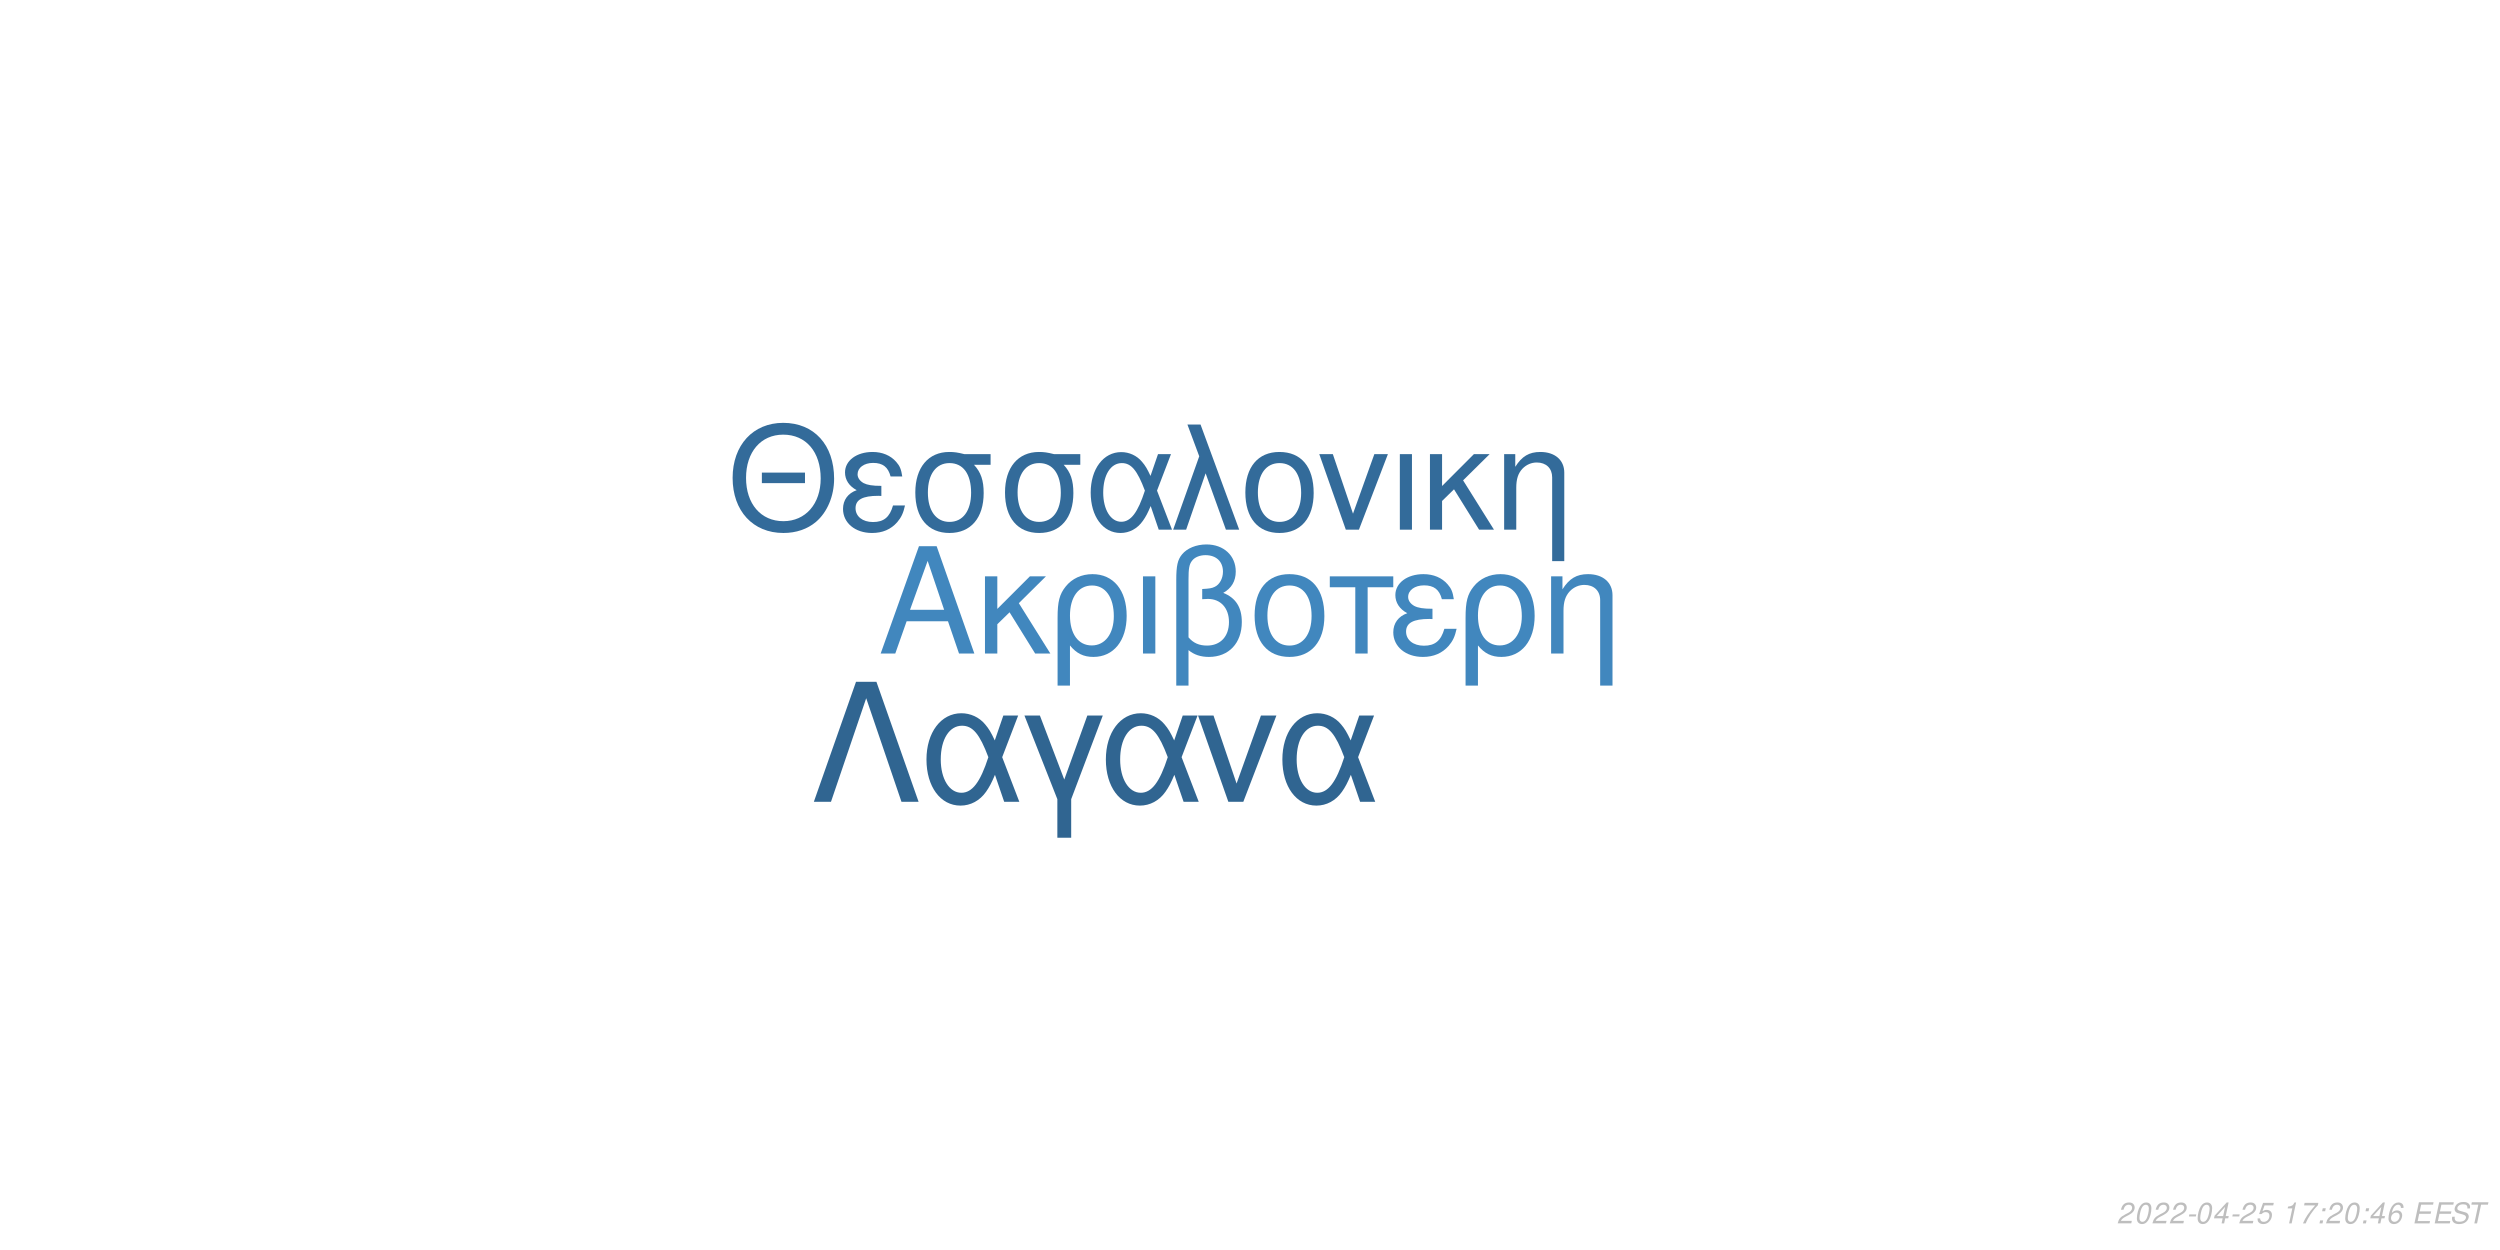
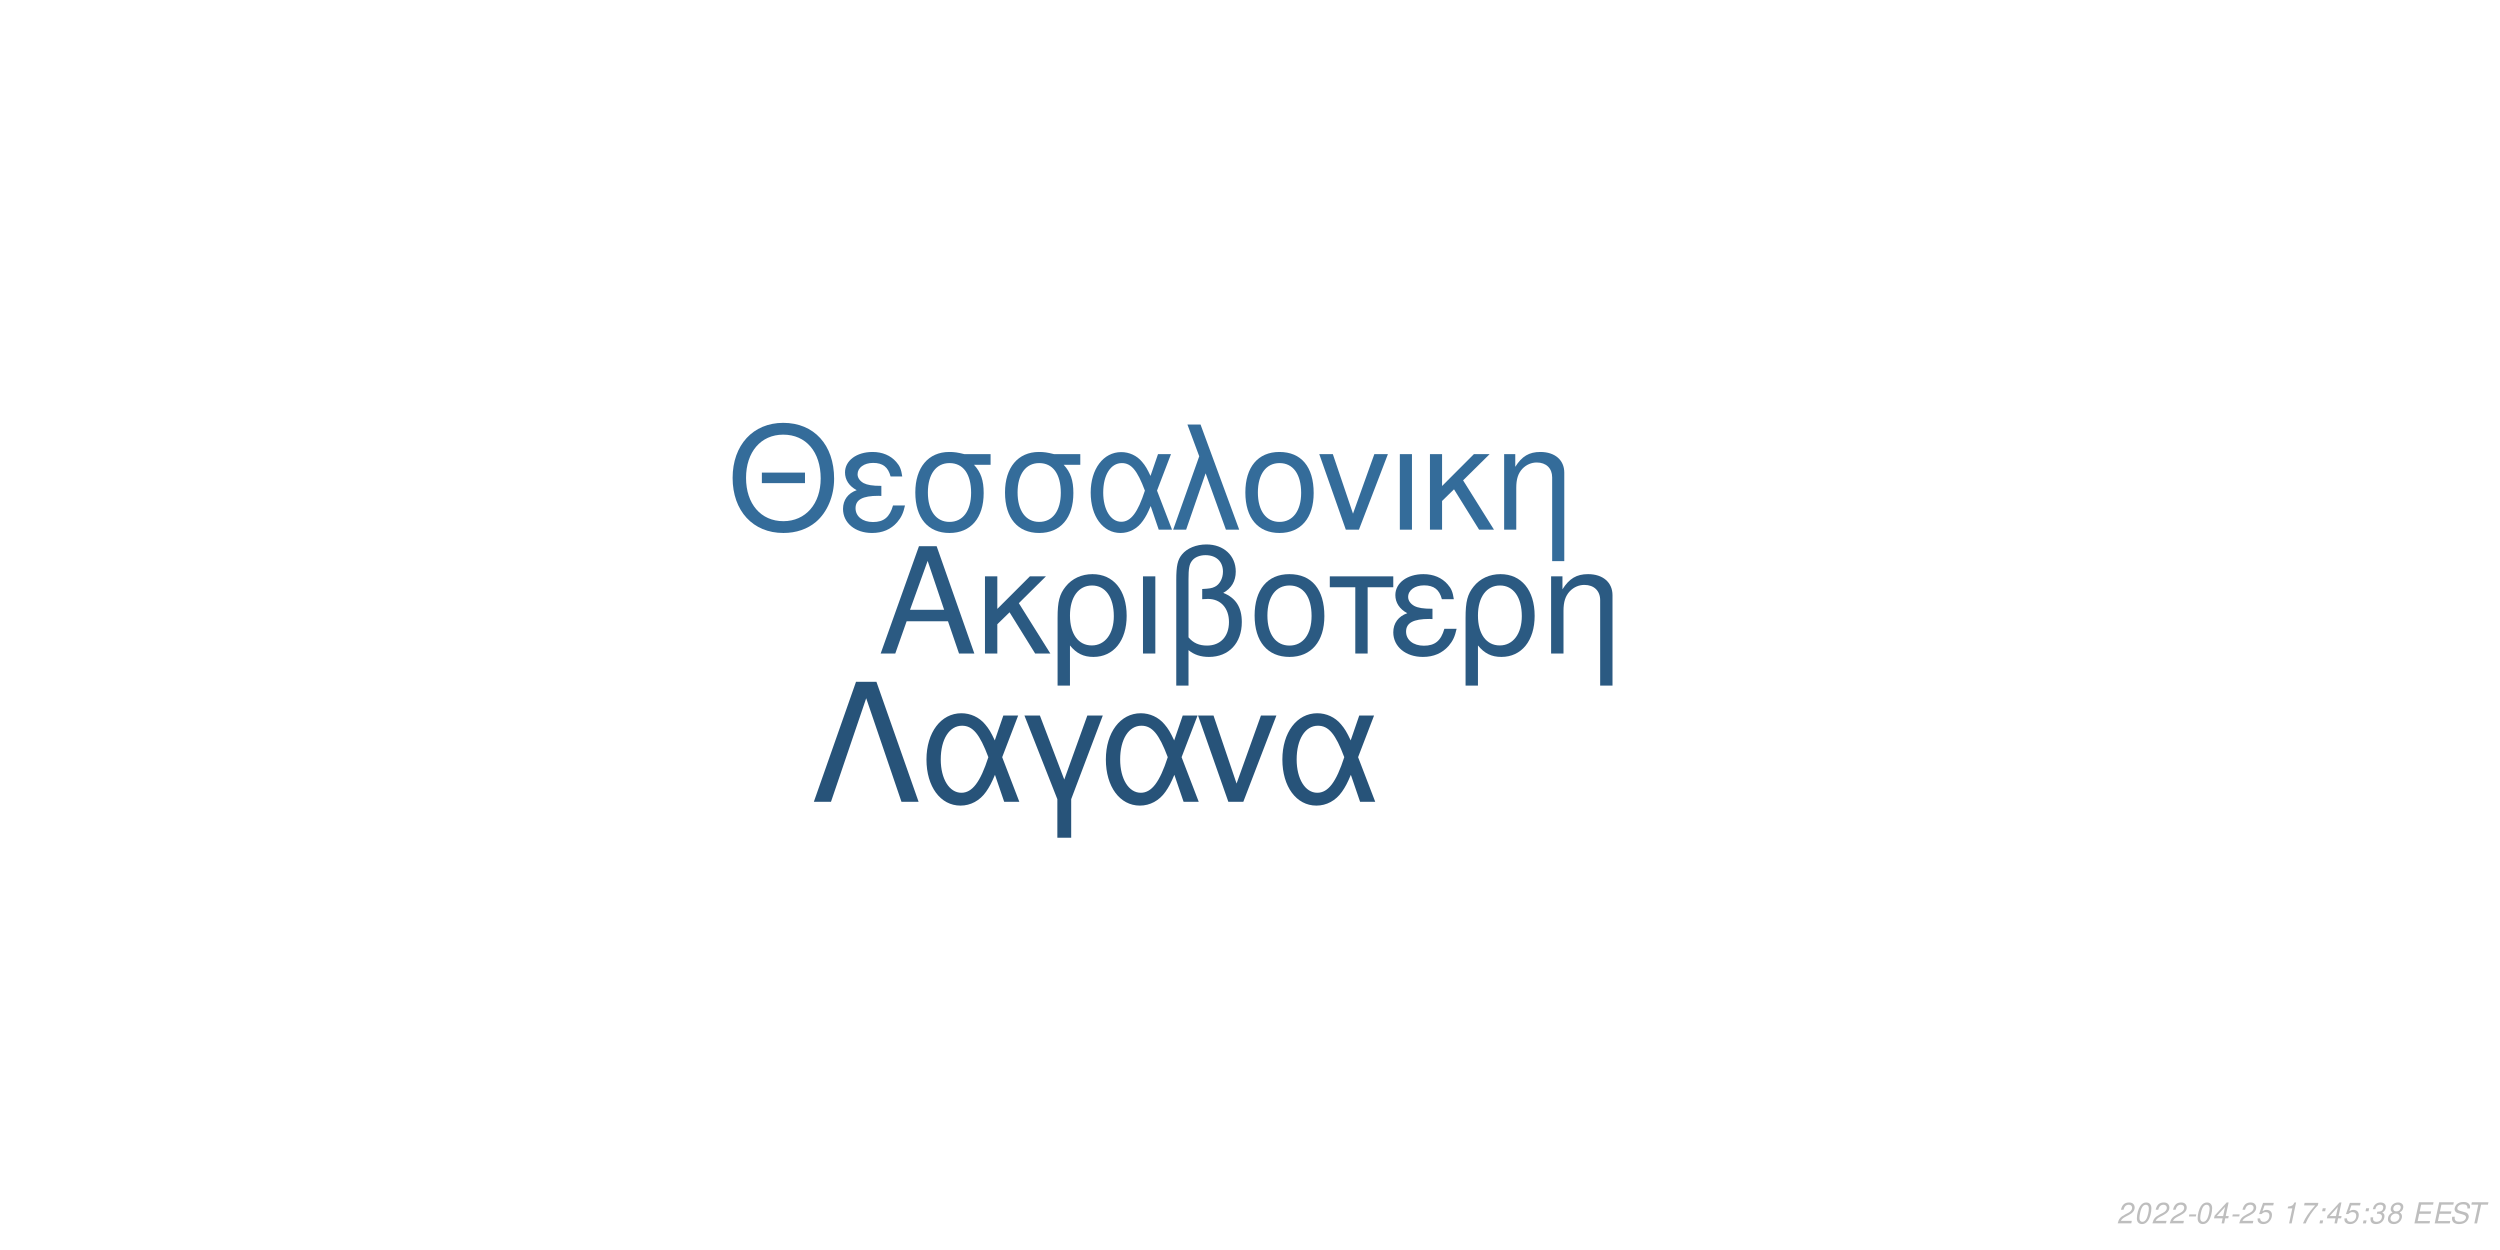
<svg xmlns="http://www.w3.org/2000/svg" xmlns:xlink="http://www.w3.org/1999/xlink" width="864pt" height="432pt" viewBox="0 0 864 432" version="1.1">
  <defs>
    <g>
      <symbol overflow="visible" id="glyph0-0">
        <path style="stroke:none;" d="" />
      </symbol>
      <symbol overflow="visible" id="glyph0-1">
        <path style="stroke:none;" d="M 24.125 -11.141 L 27.938 0 L 33.234 0 L 20.203 -37.094 L 14.094 -37.094 L 0.859 0 L 5.906 0 L 9.828 -11.141 Z M 22.797 -15.109 L 11 -15.109 L 17.094 -32.016 Z M 22.797 -15.109 " />
      </symbol>
      <symbol overflow="visible" id="glyph0-2">
        <path style="stroke:none;" d="M 7.172 -15.422 L 7.172 -26.672 L 2.906 -26.672 L 2.906 0 L 7.172 0 L 7.172 -10.125 L 11.406 -14.25 L 20.25 0 L 25.5 0 L 14.609 -17.406 L 23.969 -26.672 L 18.422 -26.672 Z M 7.172 -15.422 " />
      </symbol>
      <symbol overflow="visible" id="glyph0-3">
        <path style="stroke:none;" d="M 3 11.094 L 7.281 11.094 L 7.281 -2.797 C 9.516 -0.047 11.953 1.172 15.375 1.172 C 22.344 1.172 26.875 -4.422 26.875 -13.031 C 26.875 -21.891 22.297 -27.438 15.062 -27.438 C 11.297 -27.438 7.984 -25.906 5.797 -23.156 C 3.672 -20.516 3 -17.969 3 -12.359 Z M 14.906 -23.516 C 19.547 -23.516 22.438 -19.438 22.438 -12.922 C 22.438 -6.812 19.391 -2.797 14.812 -2.797 C 10.172 -2.797 7.281 -6.766 7.281 -13.125 C 7.281 -19.484 10.234 -23.516 14.906 -23.516 Z M 14.906 -23.516 " />
      </symbol>
      <symbol overflow="visible" id="glyph0-4">
        <path style="stroke:none;" d="M 3.516 0 L 7.781 0 L 7.781 -26.672 L 3.516 -26.672 Z M 3.516 0 " />
      </symbol>
      <symbol overflow="visible" id="glyph0-5">
        <path style="stroke:none;" d="M 4.016 11.094 L 8.25 11.094 L 8.25 -1.172 C 10.172 0.406 12.422 1.172 15.312 1.172 C 22.188 1.172 26.672 -3.609 26.672 -10.891 C 26.672 -15.984 24.578 -19.234 20.25 -20.969 C 23.109 -22.547 24.578 -25.031 24.578 -28.344 C 24.578 -33.844 20.406 -37.703 14.453 -37.703 C 10.938 -37.703 7.734 -36.391 6 -34.25 C 4.484 -32.422 4.016 -30.328 4.016 -25.391 Z M 8.25 -25.656 C 8.25 -29.359 8.5 -30.844 9.469 -32.062 C 10.375 -33.281 12.156 -34 14.094 -34 C 17.812 -34 20.156 -31.812 20.156 -28.297 C 20.156 -25.953 18.984 -23.812 17.297 -23.047 C 16.281 -22.547 15.469 -22.438 12.984 -22.297 L 12.984 -18.781 C 13.734 -18.828 14.344 -18.875 14.969 -18.875 C 19.344 -18.875 22.234 -15.719 22.234 -10.891 C 22.234 -5.906 19.281 -2.75 14.656 -2.75 C 11.953 -2.75 9.922 -3.609 8.25 -5.594 Z M 8.25 -25.656 " />
      </symbol>
      <symbol overflow="visible" id="glyph0-6">
        <path style="stroke:none;" d="M 14.094 -27.438 C 6.562 -27.438 2.094 -22.094 2.094 -13.125 C 2.094 -4.125 6.562 1.172 14.141 1.172 C 21.672 1.172 26.203 -4.172 26.203 -12.922 C 26.203 -22.188 21.828 -27.438 14.094 -27.438 Z M 14.141 -23.516 C 18.938 -23.516 21.781 -19.594 21.781 -12.984 C 21.781 -6.672 18.828 -2.75 14.141 -2.75 C 9.422 -2.75 6.516 -6.672 6.516 -13.125 C 6.516 -19.594 9.422 -23.516 14.141 -23.516 Z M 14.141 -23.516 " />
      </symbol>
      <symbol overflow="visible" id="glyph0-7">
        <path style="stroke:none;" d="M 7.891 0 L 12.156 0 L 12.156 -22.906 L 21.016 -22.906 L 21.016 -26.672 L -0.922 -26.672 L -0.922 -22.906 L 7.891 -22.906 Z M 7.891 0 " />
      </symbol>
      <symbol overflow="visible" id="glyph0-8">
        <path style="stroke:none;" d="M 14.562 -15.469 C 11.344 -15.469 9.562 -15.781 8.297 -16.438 C 6.922 -17.203 6.156 -18.328 6.156 -19.547 C 6.156 -21.891 8.453 -23.562 11.656 -23.562 C 15.062 -23.562 16.953 -22.094 17.812 -18.781 L 21.938 -18.781 C 21.578 -21.266 21.062 -22.5 19.797 -23.922 C 17.812 -26.203 14.906 -27.438 11.453 -27.438 C 5.797 -27.438 1.734 -24.375 1.734 -20.203 C 1.734 -17.609 3.156 -15.375 5.859 -13.938 C 2.797 -12.875 1.016 -10.484 1.016 -7.328 C 1.016 -2.391 5.297 1.172 11.25 1.172 C 14.969 1.172 17.906 -0.109 20.156 -2.641 C 21.578 -4.328 22.297 -5.797 22.906 -8.547 L 18.672 -8.547 C 17.5 -4.422 15.422 -2.703 11.609 -2.703 C 7.938 -2.703 5.438 -4.688 5.438 -7.578 C 5.438 -10.578 7.938 -11.953 13.484 -11.953 C 13.641 -11.953 14.094 -11.953 14.562 -11.906 Z M 14.562 -15.469 " />
      </symbol>
      <symbol overflow="visible" id="glyph0-9">
        <path style="stroke:none;" d="M 3.562 -26.672 L 3.562 0 L 7.844 0 L 7.844 -14.703 C 7.844 -17.906 8.5 -19.891 10.031 -21.531 C 11.406 -22.953 13.188 -23.719 15.062 -23.719 C 18.375 -23.719 20.516 -21.672 20.516 -18.469 L 20.516 11.094 L 24.781 11.094 L 24.781 -20.156 C 24.781 -24.578 21.469 -27.438 16.328 -27.438 C 12.359 -27.438 9.828 -25.906 7.484 -22.188 L 7.484 -26.672 Z M 3.562 -26.672 " />
      </symbol>
      <symbol overflow="visible" id="glyph1-0">
        <path style="stroke:none;" d="" />
      </symbol>
      <symbol overflow="visible" id="glyph1-1">
        <path style="stroke:none;" d="M 26.859 -19.734 L 11.953 -19.734 L 11.953 -16.094 L 26.859 -16.094 Z M 19.328 -36.922 C 8.922 -36.922 1.844 -29.25 1.844 -17.891 C 1.844 -6.484 8.875 1.141 19.391 1.141 C 23.812 1.141 27.703 -0.203 30.641 -2.688 C 34.578 -6.031 36.922 -11.656 36.922 -17.594 C 36.922 -29.297 30 -36.922 19.328 -36.922 Z M 19.328 -32.844 C 27.203 -32.844 32.281 -26.906 32.281 -17.688 C 32.281 -8.922 27.062 -2.938 19.391 -2.938 C 11.609 -2.938 6.484 -8.922 6.484 -17.891 C 6.484 -26.859 11.609 -32.844 19.328 -32.844 Z M 19.328 -32.844 " />
      </symbol>
      <symbol overflow="visible" id="glyph1-2">
        <path style="stroke:none;" d="M 14.25 -15.141 C 11.109 -15.141 9.375 -15.453 8.125 -16.094 C 6.781 -16.844 6.031 -17.938 6.031 -19.141 C 6.031 -21.422 8.266 -23.078 11.406 -23.078 C 14.75 -23.078 16.594 -21.625 17.438 -18.391 L 21.469 -18.391 C 21.125 -20.828 20.625 -22.031 19.391 -23.422 C 17.438 -25.656 14.594 -26.859 11.219 -26.859 C 5.688 -26.859 1.688 -23.875 1.688 -19.781 C 1.688 -17.234 3.094 -15.047 5.734 -13.656 C 2.734 -12.609 1 -10.266 1 -7.172 C 1 -2.344 5.188 1.141 11.016 1.141 C 14.656 1.141 17.547 -0.094 19.734 -2.594 C 21.125 -4.234 21.828 -5.688 22.422 -8.375 L 18.281 -8.375 C 17.141 -4.328 15.094 -2.641 11.359 -2.641 C 7.766 -2.641 5.328 -4.578 5.328 -7.422 C 5.328 -10.359 7.766 -11.703 13.203 -11.703 C 13.359 -11.703 13.797 -11.703 14.25 -11.656 Z M 14.25 -15.141 " />
      </symbol>
      <symbol overflow="visible" id="glyph1-3">
        <path style="stroke:none;" d="M 29 -26.109 L 19.938 -26.109 C 17.594 -26.703 16.438 -26.859 14.703 -26.859 C 7.469 -26.859 2.984 -21.469 2.984 -12.859 C 2.984 -4.031 7.375 1.141 14.797 1.141 C 22.172 1.141 26.609 -4.078 26.609 -12.656 C 26.609 -17.047 25.656 -19.828 23.266 -22.422 L 29 -22.422 Z M 14.797 -23.016 C 19.531 -23.016 22.266 -19.234 22.266 -12.75 C 22.266 -6.531 19.438 -2.688 14.797 -2.688 C 10.172 -2.688 7.328 -6.531 7.328 -12.859 C 7.328 -19.188 10.172 -23.016 14.797 -23.016 Z M 14.797 -23.016 " />
      </symbol>
      <symbol overflow="visible" id="glyph1-4">
        <path style="stroke:none;" d="M 29.344 -26.109 L 24.859 -26.109 L 22.266 -18.578 C 21.125 -21.031 20.484 -22.125 19.328 -23.469 C 17.547 -25.609 14.906 -26.812 12.156 -26.812 C 5.984 -26.812 1.594 -20.984 1.594 -12.812 C 1.594 -4.578 5.828 1.141 11.906 1.141 C 14.953 1.141 17.734 -0.344 19.625 -3.047 C 20.672 -4.531 21.281 -5.688 22.328 -8.172 L 25.109 0 L 29.703 0 L 24.516 -13.5 Z M 20.328 -13.5 C 17.891 -5.922 15.453 -2.734 12.156 -2.734 C 8.516 -2.734 5.922 -6.922 5.922 -12.812 C 5.922 -18.938 8.516 -23.016 12.359 -23.016 C 15.594 -23.016 17.688 -20.531 20.328 -13.5 Z M 20.328 -13.5 " />
      </symbol>
      <symbol overflow="visible" id="glyph1-5">
        <path style="stroke:none;" d="M 1.094 0 L 5.578 0 L 12.312 -19.484 L 19.328 0 L 23.922 0 L 10.562 -36.328 L 6.031 -36.328 L 10.109 -25.359 Z M 1.094 0 " />
      </symbol>
      <symbol overflow="visible" id="glyph1-6">
        <path style="stroke:none;" d="M 13.797 -26.859 C 6.422 -26.859 2.047 -21.625 2.047 -12.859 C 2.047 -4.031 6.422 1.141 13.859 1.141 C 21.234 1.141 25.656 -4.078 25.656 -12.656 C 25.656 -21.719 21.375 -26.859 13.797 -26.859 Z M 13.859 -23.016 C 18.531 -23.016 21.328 -19.188 21.328 -12.703 C 21.328 -6.531 18.438 -2.688 13.859 -2.688 C 9.219 -2.688 6.375 -6.531 6.375 -12.859 C 6.375 -19.188 9.219 -23.016 13.859 -23.016 Z M 13.859 -23.016 " />
      </symbol>
      <symbol overflow="visible" id="glyph1-7">
        <path style="stroke:none;" d="M 14.297 0 L 24.312 -26.109 L 19.625 -26.109 L 12.25 -5.531 L 5.281 -26.109 L 0.594 -26.109 L 9.766 0 Z M 14.297 0 " />
      </symbol>
      <symbol overflow="visible" id="glyph1-8">
        <path style="stroke:none;" d="M 3.438 0 L 7.625 0 L 7.625 -26.109 L 3.438 -26.109 Z M 3.438 0 " />
      </symbol>
      <symbol overflow="visible" id="glyph1-9">
        <path style="stroke:none;" d="M 7.031 -15.094 L 7.031 -26.109 L 2.844 -26.109 L 2.844 0 L 7.031 0 L 7.031 -9.922 L 11.156 -13.953 L 19.828 0 L 24.969 0 L 14.297 -17.047 L 23.469 -26.109 L 18.031 -26.109 Z M 7.031 -15.094 " />
      </symbol>
      <symbol overflow="visible" id="glyph1-10">
        <path style="stroke:none;" d="M 3.484 -26.109 L 3.484 0 L 7.672 0 L 7.672 -14.406 C 7.672 -17.547 8.328 -19.484 9.812 -21.078 C 11.156 -22.469 12.906 -23.219 14.75 -23.219 C 17.984 -23.219 20.078 -21.234 20.078 -18.094 L 20.078 10.859 L 24.266 10.859 L 24.266 -19.734 C 24.266 -24.062 21.031 -26.859 16 -26.859 C 12.109 -26.859 9.609 -25.359 7.328 -21.719 L 7.328 -26.109 Z M 3.484 -26.109 " />
      </symbol>
      <symbol overflow="visible" id="glyph2-0">
        <path style="stroke:none;" d="" />
      </symbol>
      <symbol overflow="visible" id="glyph2-1">
        <path style="stroke:none;" d="M 22.531 -41.484 L 15.484 -41.484 L 0.906 0 L 6.828 0 L 19 -35.797 L 31.188 0 L 37.109 0 Z M 22.531 -41.484 " />
      </symbol>
      <symbol overflow="visible" id="glyph2-2">
        <path style="stroke:none;" d="M 33.516 -29.812 L 28.391 -29.812 L 25.438 -21.219 C 24.125 -24.016 23.391 -25.266 22.078 -26.797 C 20.031 -29.25 17.016 -30.609 13.891 -30.609 C 6.828 -30.609 1.828 -23.953 1.828 -14.625 C 1.828 -5.234 6.656 1.312 13.594 1.312 C 17.078 1.312 20.266 -0.391 22.422 -3.469 C 23.609 -5.172 24.297 -6.484 25.5 -9.328 L 28.688 0 L 33.922 0 L 28 -15.422 Z M 23.219 -15.422 C 20.422 -6.766 17.641 -3.125 13.891 -3.125 C 9.734 -3.125 6.766 -7.906 6.766 -14.625 C 6.766 -21.625 9.734 -26.297 14.109 -26.297 C 17.812 -26.297 20.203 -23.453 23.219 -15.422 Z M 23.219 -15.422 " />
      </symbol>
      <symbol overflow="visible" id="glyph2-3">
        <path style="stroke:none;" d="M 12.062 12.406 L 16.844 12.406 L 16.844 -0.906 L 27.766 -29.812 L 22.422 -29.812 L 14.453 -7.688 L 6.031 -29.812 L 0.688 -29.812 L 12.062 -0.906 Z M 12.062 12.406 " />
      </symbol>
      <symbol overflow="visible" id="glyph2-4">
        <path style="stroke:none;" d="M 16.328 0 L 27.766 -29.812 L 22.422 -29.812 L 14 -6.312 L 6.031 -29.812 L 0.688 -29.812 L 11.156 0 Z M 16.328 0 " />
      </symbol>
      <symbol overflow="visible" id="glyph3-0">
        <path style="stroke:none;" d="" />
      </symbol>
      <symbol overflow="visible" id="glyph3-1">
        <path style="stroke:none;" d="M 5.234 -0.875 L 1.469 -0.875 C 1.641 -1.375 2.203 -1.891 3.109 -2.344 L 4.234 -2.938 C 5.562 -3.625 6.219 -4.469 6.219 -5.484 C 6.219 -5.938 6.062 -6.359 5.797 -6.656 C 5.469 -7.047 4.984 -7.234 4.312 -7.234 C 2.766 -7.234 1.891 -6.453 1.484 -4.734 L 2.375 -4.734 C 2.484 -5.188 2.609 -5.484 2.797 -5.75 C 3.094 -6.203 3.609 -6.453 4.188 -6.453 C 4.891 -6.453 5.344 -6.031 5.344 -5.375 C 5.344 -4.703 4.859 -4.094 4.016 -3.656 L 2.984 -3.125 C 1.234 -2.188 0.797 -1.656 0.344 -0.016 L 5.047 -0.016 Z M 5.234 -0.875 " />
      </symbol>
      <symbol overflow="visible" id="glyph3-2">
        <path style="stroke:none;" d="M 4.203 -7.234 C 3.375 -7.234 2.688 -6.812 2.125 -5.984 C 1.484 -5.047 0.984 -3.188 0.984 -1.734 C 0.984 -1.109 1.172 -0.562 1.484 -0.266 C 1.797 0.047 2.281 0.234 2.766 0.234 C 3.625 0.234 4.281 -0.156 4.859 -1.016 C 5.516 -1.953 6 -3.797 6 -5.266 C 6 -6.5 5.328 -7.234 4.203 -7.234 Z M 4.094 -6.453 C 4.734 -6.453 5.125 -5.984 5.125 -5.156 C 5.125 -4.203 4.781 -2.625 4.406 -1.812 C 3.984 -0.938 3.516 -0.547 2.875 -0.547 C 2.25 -0.547 1.875 -1.031 1.875 -1.828 C 1.875 -2.797 2.203 -4.344 2.594 -5.203 C 2.984 -6.047 3.453 -6.453 4.094 -6.453 Z M 4.094 -6.453 " />
      </symbol>
      <symbol overflow="visible" id="glyph3-3">
        <path style="stroke:none;" d="M 3.516 -3.125 L 1.125 -3.125 L 0.969 -2.406 L 3.359 -2.406 Z M 3.516 -3.125 " />
      </symbol>
      <symbol overflow="visible" id="glyph3-4">
        <path style="stroke:none;" d="M 3.625 -1.75 L 3.266 0 L 4.141 0 L 4.516 -1.75 L 5.562 -1.75 L 5.734 -2.531 L 4.688 -2.531 L 5.688 -7.234 L 5.016 -7.234 L 0.844 -2.672 L 0.641 -1.75 Z M 3.797 -2.531 L 1.594 -2.531 L 4.469 -5.703 Z M 3.797 -2.531 " />
      </symbol>
      <symbol overflow="visible" id="glyph3-5">
        <path style="stroke:none;" d="M 6.297 -7.094 L 2.594 -7.094 L 1.234 -3.234 L 2.047 -3.234 C 2.656 -3.766 2.938 -3.906 3.531 -3.906 C 4.328 -3.906 4.797 -3.453 4.797 -2.688 C 4.797 -1.438 3.969 -0.547 2.828 -0.547 C 2.031 -0.547 1.609 -0.938 1.578 -1.734 L 0.703 -1.734 L 0.703 -1.516 C 0.703 -0.938 0.844 -0.547 1.188 -0.266 C 1.562 0.062 2.078 0.234 2.703 0.234 C 3.656 0.234 4.391 -0.156 4.984 -0.922 C 5.422 -1.5 5.672 -2.234 5.672 -2.953 C 5.672 -4 4.938 -4.672 3.812 -4.672 C 3.328 -4.672 2.906 -4.547 2.406 -4.234 L 3.109 -6.219 L 6.109 -6.219 Z M 6.297 -7.094 " />
      </symbol>
      <symbol overflow="visible" id="glyph3-6">
        <path style="stroke:none;" d="" />
      </symbol>
      <symbol overflow="visible" id="glyph3-7">
        <path style="stroke:none;" d="M 3.703 -5.188 L 2.594 0 L 3.469 0 L 5.016 -7.234 L 4.438 -7.234 C 3.906 -6.156 3.688 -6.016 2.234 -5.812 L 2.109 -5.188 Z M 3.703 -5.188 " />
      </symbol>
      <symbol overflow="visible" id="glyph3-8">
        <path style="stroke:none;" d="M 6.703 -7.094 L 1.953 -7.094 L 1.766 -6.219 L 5.594 -6.219 C 3.344 -3.688 2.266 -2.109 1.375 0 L 2.344 0 C 3.031 -1.906 4.828 -4.594 6.547 -6.281 Z M 6.703 -7.094 " />
      </symbol>
      <symbol overflow="visible" id="glyph3-9">
        <path style="stroke:none;" d="M 2.359 -1.031 L 1.312 -1.031 L 1.094 0 L 2.141 0 Z M 3.266 -5.234 L 2.219 -5.234 L 2 -4.203 L 3.047 -4.203 Z M 3.266 -5.234 " />
      </symbol>
      <symbol overflow="visible" id="glyph3-10">
-         <path style="stroke:none;" d="M 6.125 -5.344 L 6.141 -5.625 C 6.141 -6.609 5.453 -7.234 4.391 -7.234 C 3.438 -7.234 2.641 -6.719 2.016 -5.703 C 1.422 -4.781 0.938 -2.953 0.938 -1.688 C 0.938 -0.516 1.688 0.234 2.859 0.234 C 3.703 0.234 4.438 -0.156 5 -0.875 C 5.406 -1.422 5.672 -2.156 5.672 -2.766 C 5.672 -3.812 4.969 -4.5 3.906 -4.5 C 3.234 -4.5 2.672 -4.234 2.094 -3.625 C 2.406 -5.375 3.234 -6.453 4.25 -6.453 C 4.703 -6.453 5.062 -6.234 5.172 -5.844 C 5.203 -5.719 5.234 -5.578 5.25 -5.344 Z M 3.656 -3.734 C 4.344 -3.734 4.797 -3.281 4.797 -2.625 C 4.797 -1.469 3.984 -0.547 2.984 -0.547 C 2.297 -0.547 1.812 -1.047 1.812 -1.766 C 1.812 -2.859 2.625 -3.734 3.656 -3.734 Z M 3.656 -3.734 " />
+         <path style="stroke:none;" d="M 2.922 -3.312 C 3.125 -3.344 3.234 -3.344 3.375 -3.344 C 4.203 -3.344 4.688 -3 4.688 -2.406 C 4.688 -1.312 3.906 -0.547 2.781 -0.547 C 2.047 -0.547 1.594 -0.938 1.594 -1.562 C 1.594 -1.719 1.609 -1.844 1.656 -2.094 L 0.766 -2.094 C 0.734 -1.797 0.719 -1.641 0.719 -1.469 C 0.719 -0.375 1.406 0.234 2.641 0.234 C 3.547 0.234 4.297 -0.078 4.812 -0.656 C 5.266 -1.156 5.562 -1.875 5.562 -2.547 C 5.562 -3.125 5.344 -3.453 4.797 -3.734 C 5.641 -4.234 6.016 -4.844 6.016 -5.734 C 6.016 -6.656 5.312 -7.234 4.203 -7.234 C 3.375 -7.234 2.672 -6.938 2.188 -6.375 C 1.891 -6.031 1.703 -5.641 1.516 -4.906 L 2.391 -4.906 C 2.5 -5.359 2.594 -5.594 2.734 -5.812 C 3.047 -6.234 3.516 -6.453 4.078 -6.453 C 4.734 -6.453 5.141 -6.125 5.141 -5.578 C 5.141 -5.188 5.016 -4.797 4.797 -4.547 C 4.516 -4.234 4 -4.062 3.266 -4.062 L 3.078 -4.062 Z M 2.922 -3.312 " />
      </symbol>
      <symbol overflow="visible" id="glyph3-11">
+         <path style="stroke:none;" d="M 4.766 -3.797 C 5.078 -3.969 5.234 -4.078 5.438 -4.234 C 5.812 -4.594 6.062 -5.172 6.062 -5.734 C 6.062 -6.625 5.344 -7.234 4.266 -7.234 C 2.812 -7.234 1.703 -6.219 1.703 -4.875 C 1.703 -4.406 1.875 -4.125 2.359 -3.812 C 1.297 -3.312 0.75 -2.516 0.75 -1.469 C 0.75 -0.438 1.547 0.234 2.812 0.234 C 3.656 0.234 4.359 -0.094 4.938 -0.734 C 5.359 -1.234 5.609 -1.859 5.609 -2.438 C 5.609 -3.047 5.312 -3.516 4.766 -3.797 Z M 4.109 -6.453 C 4.797 -6.453 5.188 -6.125 5.188 -5.578 C 5.188 -5.266 5.062 -4.922 4.859 -4.672 C 4.562 -4.312 4.188 -4.156 3.656 -4.156 C 2.984 -4.156 2.594 -4.453 2.594 -4.984 C 2.594 -5.859 3.203 -6.453 4.109 -6.453 Z M 3.453 -3.406 C 4.234 -3.406 4.734 -2.984 4.734 -2.312 C 4.734 -1.312 3.922 -0.547 2.875 -0.547 C 2.125 -0.547 1.625 -0.969 1.625 -1.625 C 1.625 -2.609 2.438 -3.406 3.453 -3.406 Z M 3.453 -3.406 " />
+       </symbol>
+       <symbol overflow="visible" id="glyph3-12">
        <path style="stroke:none;" d="M 2.547 -3.312 L 6.5 -3.312 L 6.688 -4.141 L 2.719 -4.141 L 3.219 -6.469 L 7.344 -6.469 L 7.516 -7.297 L 2.453 -7.297 L 0.906 0 L 6.125 0 L 6.297 -0.812 L 2.016 -0.812 Z M 2.547 -3.312 " />
      </symbol>
-       <symbol overflow="visible" id="glyph3-12">
+       <symbol overflow="visible" id="glyph3-13">
        <path style="stroke:none;" d="M 7.062 -5.156 C 7.125 -5.438 7.141 -5.562 7.141 -5.703 C 7.141 -6.156 6.938 -6.594 6.594 -6.891 C 6.188 -7.25 5.656 -7.406 4.875 -7.406 C 3.844 -7.406 3.047 -7.125 2.5 -6.562 C 2.094 -6.141 1.781 -5.438 1.781 -4.922 C 1.781 -4.297 2.219 -3.766 2.891 -3.562 L 4.594 -3.094 C 5.406 -2.859 5.734 -2.578 5.734 -2.094 C 5.734 -1.781 5.547 -1.406 5.266 -1.141 C 4.844 -0.766 4.266 -0.578 3.453 -0.578 C 2.328 -0.578 1.812 -0.984 1.812 -1.906 C 1.812 -2.047 1.812 -2.125 1.844 -2.312 L 0.984 -2.312 C 0.906 -2.062 0.891 -1.906 0.891 -1.688 C 0.891 -0.484 1.797 0.234 3.297 0.234 C 4.359 0.234 5.234 -0.062 5.812 -0.609 C 6.344 -1.078 6.688 -1.797 6.688 -2.375 C 6.688 -2.641 6.609 -2.906 6.453 -3.156 C 6.234 -3.5 5.938 -3.703 5.469 -3.828 L 3.75 -4.312 C 2.984 -4.547 2.734 -4.734 2.734 -5.188 C 2.734 -5.547 2.875 -5.844 3.188 -6.109 C 3.547 -6.438 4.031 -6.594 4.703 -6.594 C 5.266 -6.594 5.688 -6.484 5.906 -6.297 C 6.094 -6.125 6.219 -5.797 6.219 -5.516 C 6.219 -5.422 6.203 -5.344 6.188 -5.156 Z M 7.062 -5.156 " />
      </symbol>
-       <symbol overflow="visible" id="glyph3-13">
+       <symbol overflow="visible" id="glyph3-14">
        <path style="stroke:none;" d="M 4.938 -6.469 L 7.312 -6.469 L 7.484 -7.297 L 1.75 -7.297 L 1.578 -6.469 L 3.984 -6.469 L 2.609 0 L 3.547 0 Z M 4.938 -6.469 " />
      </symbol>
    </g>
  </defs>
  <g id="surface1">
    <rect x="0" y="0" width="864" height="432" style="fill:rgb(100%,100%,100%);fill-opacity:1;stroke:none;" />
-     <g style="fill:rgb(25.49%,52.941%,74.51%);fill-opacity:1;">
+     <g style="fill:rgb(16.863%,35.294%,50.98%);fill-opacity:1;">
      <use xlink:href="#glyph0-1" x="303.5" y="225.861" />
      <use xlink:href="#glyph0-2" x="337.5" y="225.861" />
      <use xlink:href="#glyph0-3" x="362.5" y="225.861" />
      <use xlink:href="#glyph0-4" x="391.5" y="225.861" />
      <use xlink:href="#glyph0-5" x="402.5" y="225.861" />
      <use xlink:href="#glyph0-6" x="431.5" y="225.861" />
      <use xlink:href="#glyph0-7" x="460.5" y="225.861" />
      <use xlink:href="#glyph0-8" x="480.5" y="225.861" />
      <use xlink:href="#glyph0-3" x="503.5" y="225.861" />
      <use xlink:href="#glyph0-9" x="532.5" y="225.861" />
    </g>
-     <g style="fill:rgb(20%,41.961%,60.392%);fill-opacity:1;">
+     <g style="fill:rgb(20.392%,42.353%,60.392%);fill-opacity:1;">
      <use xlink:href="#glyph1-1" x="251.348" y="183.058" />
      <use xlink:href="#glyph1-2" x="290.348" y="183.058" />
      <use xlink:href="#glyph1-3" x="313.348" y="183.058" />
      <use xlink:href="#glyph1-3" x="344.348" y="183.058" />
      <use xlink:href="#glyph1-4" x="375.348" y="183.058" />
      <use xlink:href="#glyph1-5" x="404.348" y="183.058" />
      <use xlink:href="#glyph1-6" x="428.348" y="183.058" />
      <use xlink:href="#glyph1-7" x="455.348" y="183.058" />
      <use xlink:href="#glyph1-8" x="480.348" y="183.058" />
      <use xlink:href="#glyph1-9" x="491.348" y="183.058" />
      <use xlink:href="#glyph1-10" x="516.348" y="183.058" />
    </g>
-     <g style="fill:rgb(18.824%,39.608%,56.863%);fill-opacity:1;">
+     <g style="fill:rgb(15.294%,32.549%,47.451%);fill-opacity:1;">
      <use xlink:href="#glyph2-1" x="280.359" y="277.105" />
      <use xlink:href="#glyph2-2" x="318.359" y="277.105" />
      <use xlink:href="#glyph2-3" x="353.359" y="277.105" />
      <use xlink:href="#glyph2-2" x="380.359" y="277.105" />
      <use xlink:href="#glyph2-4" x="413.359" y="277.105" />
      <use xlink:href="#glyph2-2" x="441.359" y="277.105" />
    </g>
    <g style="fill:rgb(74.51%,74.51%,74.51%);fill-opacity:1;">
      <use xlink:href="#glyph3-1" x="731.52" y="422.81" />
      <use xlink:href="#glyph3-2" x="737.52" y="422.81" />
      <use xlink:href="#glyph3-1" x="743.52" y="422.81" />
      <use xlink:href="#glyph3-1" x="749.52" y="422.81" />
      <use xlink:href="#glyph3-3" x="755.52" y="422.81" />
      <use xlink:href="#glyph3-2" x="758.52" y="422.81" />
      <use xlink:href="#glyph3-4" x="764.52" y="422.81" />
      <use xlink:href="#glyph3-3" x="770.52" y="422.81" />
      <use xlink:href="#glyph3-1" x="773.52" y="422.81" />
      <use xlink:href="#glyph3-5" x="779.52" y="422.81" />
      <use xlink:href="#glyph3-6" x="785.52" y="422.81" />
      <use xlink:href="#glyph3-7" x="788.52" y="422.81" />
      <use xlink:href="#glyph3-8" x="794.52" y="422.81" />
      <use xlink:href="#glyph3-9" x="800.52" y="422.81" />
-       <use xlink:href="#glyph3-1" x="803.52" y="422.81" />
-       <use xlink:href="#glyph3-2" x="809.52" y="422.81" />
+       <use xlink:href="#glyph3-4" x="803.52" y="422.81" />
+       <use xlink:href="#glyph3-5" x="809.52" y="422.81" />
      <use xlink:href="#glyph3-9" x="815.52" y="422.81" />
-       <use xlink:href="#glyph3-4" x="818.52" y="422.81" />
-       <use xlink:href="#glyph3-10" x="824.52" y="422.81" />
+       <use xlink:href="#glyph3-10" x="818.52" y="422.81" />
+       <use xlink:href="#glyph3-11" x="824.52" y="422.81" />
      <use xlink:href="#glyph3-6" x="830.52" y="422.81" />
-       <use xlink:href="#glyph3-11" x="833.52" y="422.81" />
-       <use xlink:href="#glyph3-11" x="840.52" y="422.81" />
-       <use xlink:href="#glyph3-12" x="846.52" y="422.81" />
-       <use xlink:href="#glyph3-13" x="852.52" y="422.81" />
+       <use xlink:href="#glyph3-12" x="833.52" y="422.81" />
+       <use xlink:href="#glyph3-12" x="840.52" y="422.81" />
+       <use xlink:href="#glyph3-13" x="846.52" y="422.81" />
+       <use xlink:href="#glyph3-14" x="852.52" y="422.81" />
    </g>
  </g>
</svg>
